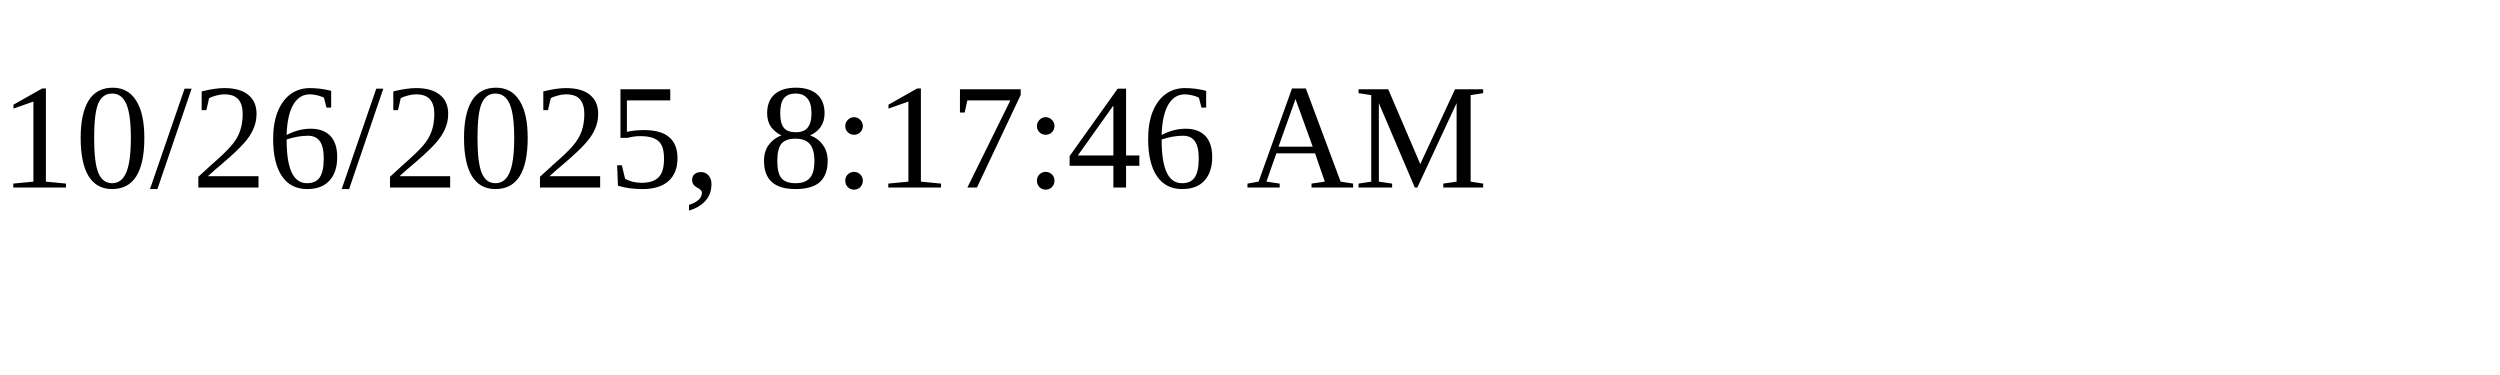
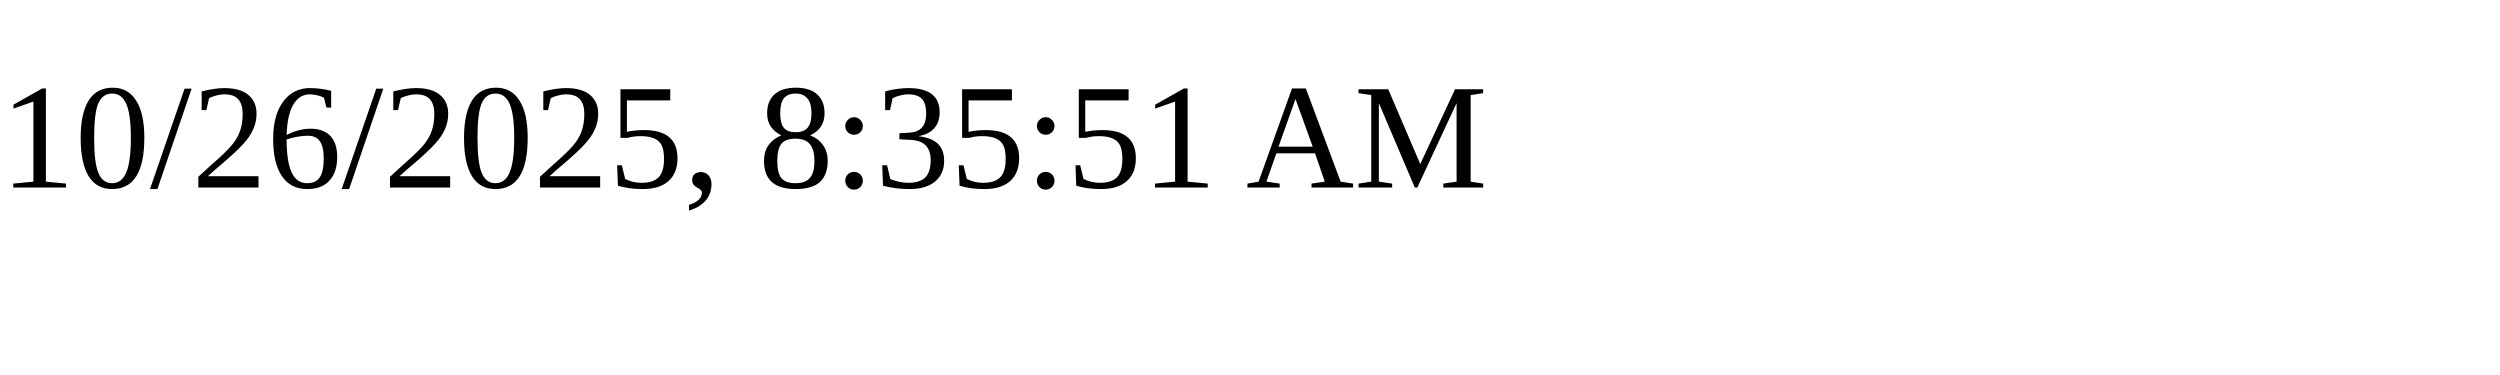
<svg xmlns="http://www.w3.org/2000/svg" height="30" width="200">
-   <text x="0" y="15">10/26/2025, 8:17:46 AM</text>
+   <text x="0" y="15">10/26/2025, 8:35:51 AM</text>
</svg>
